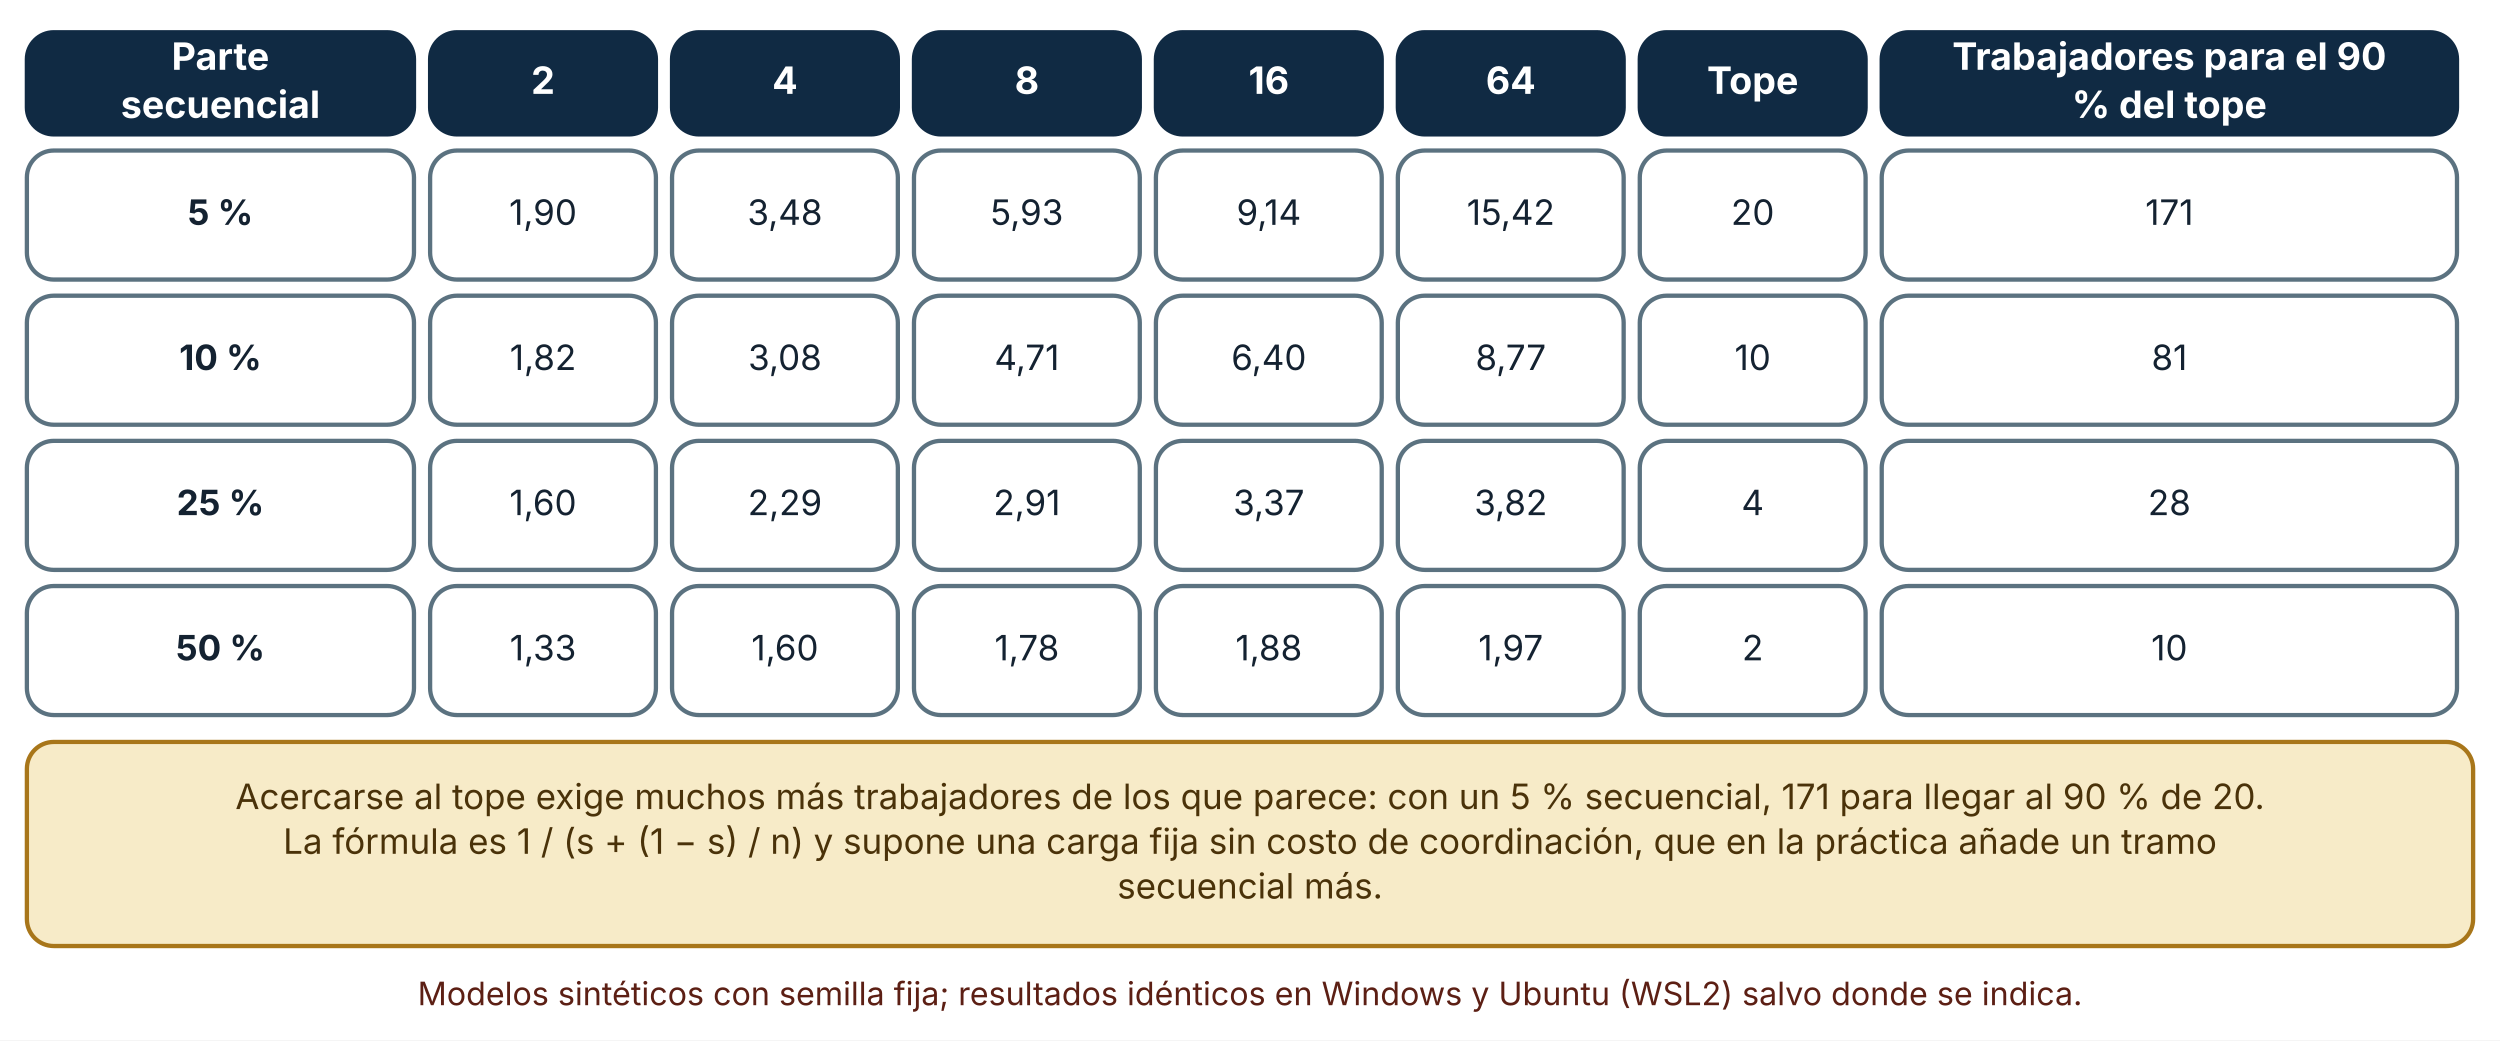
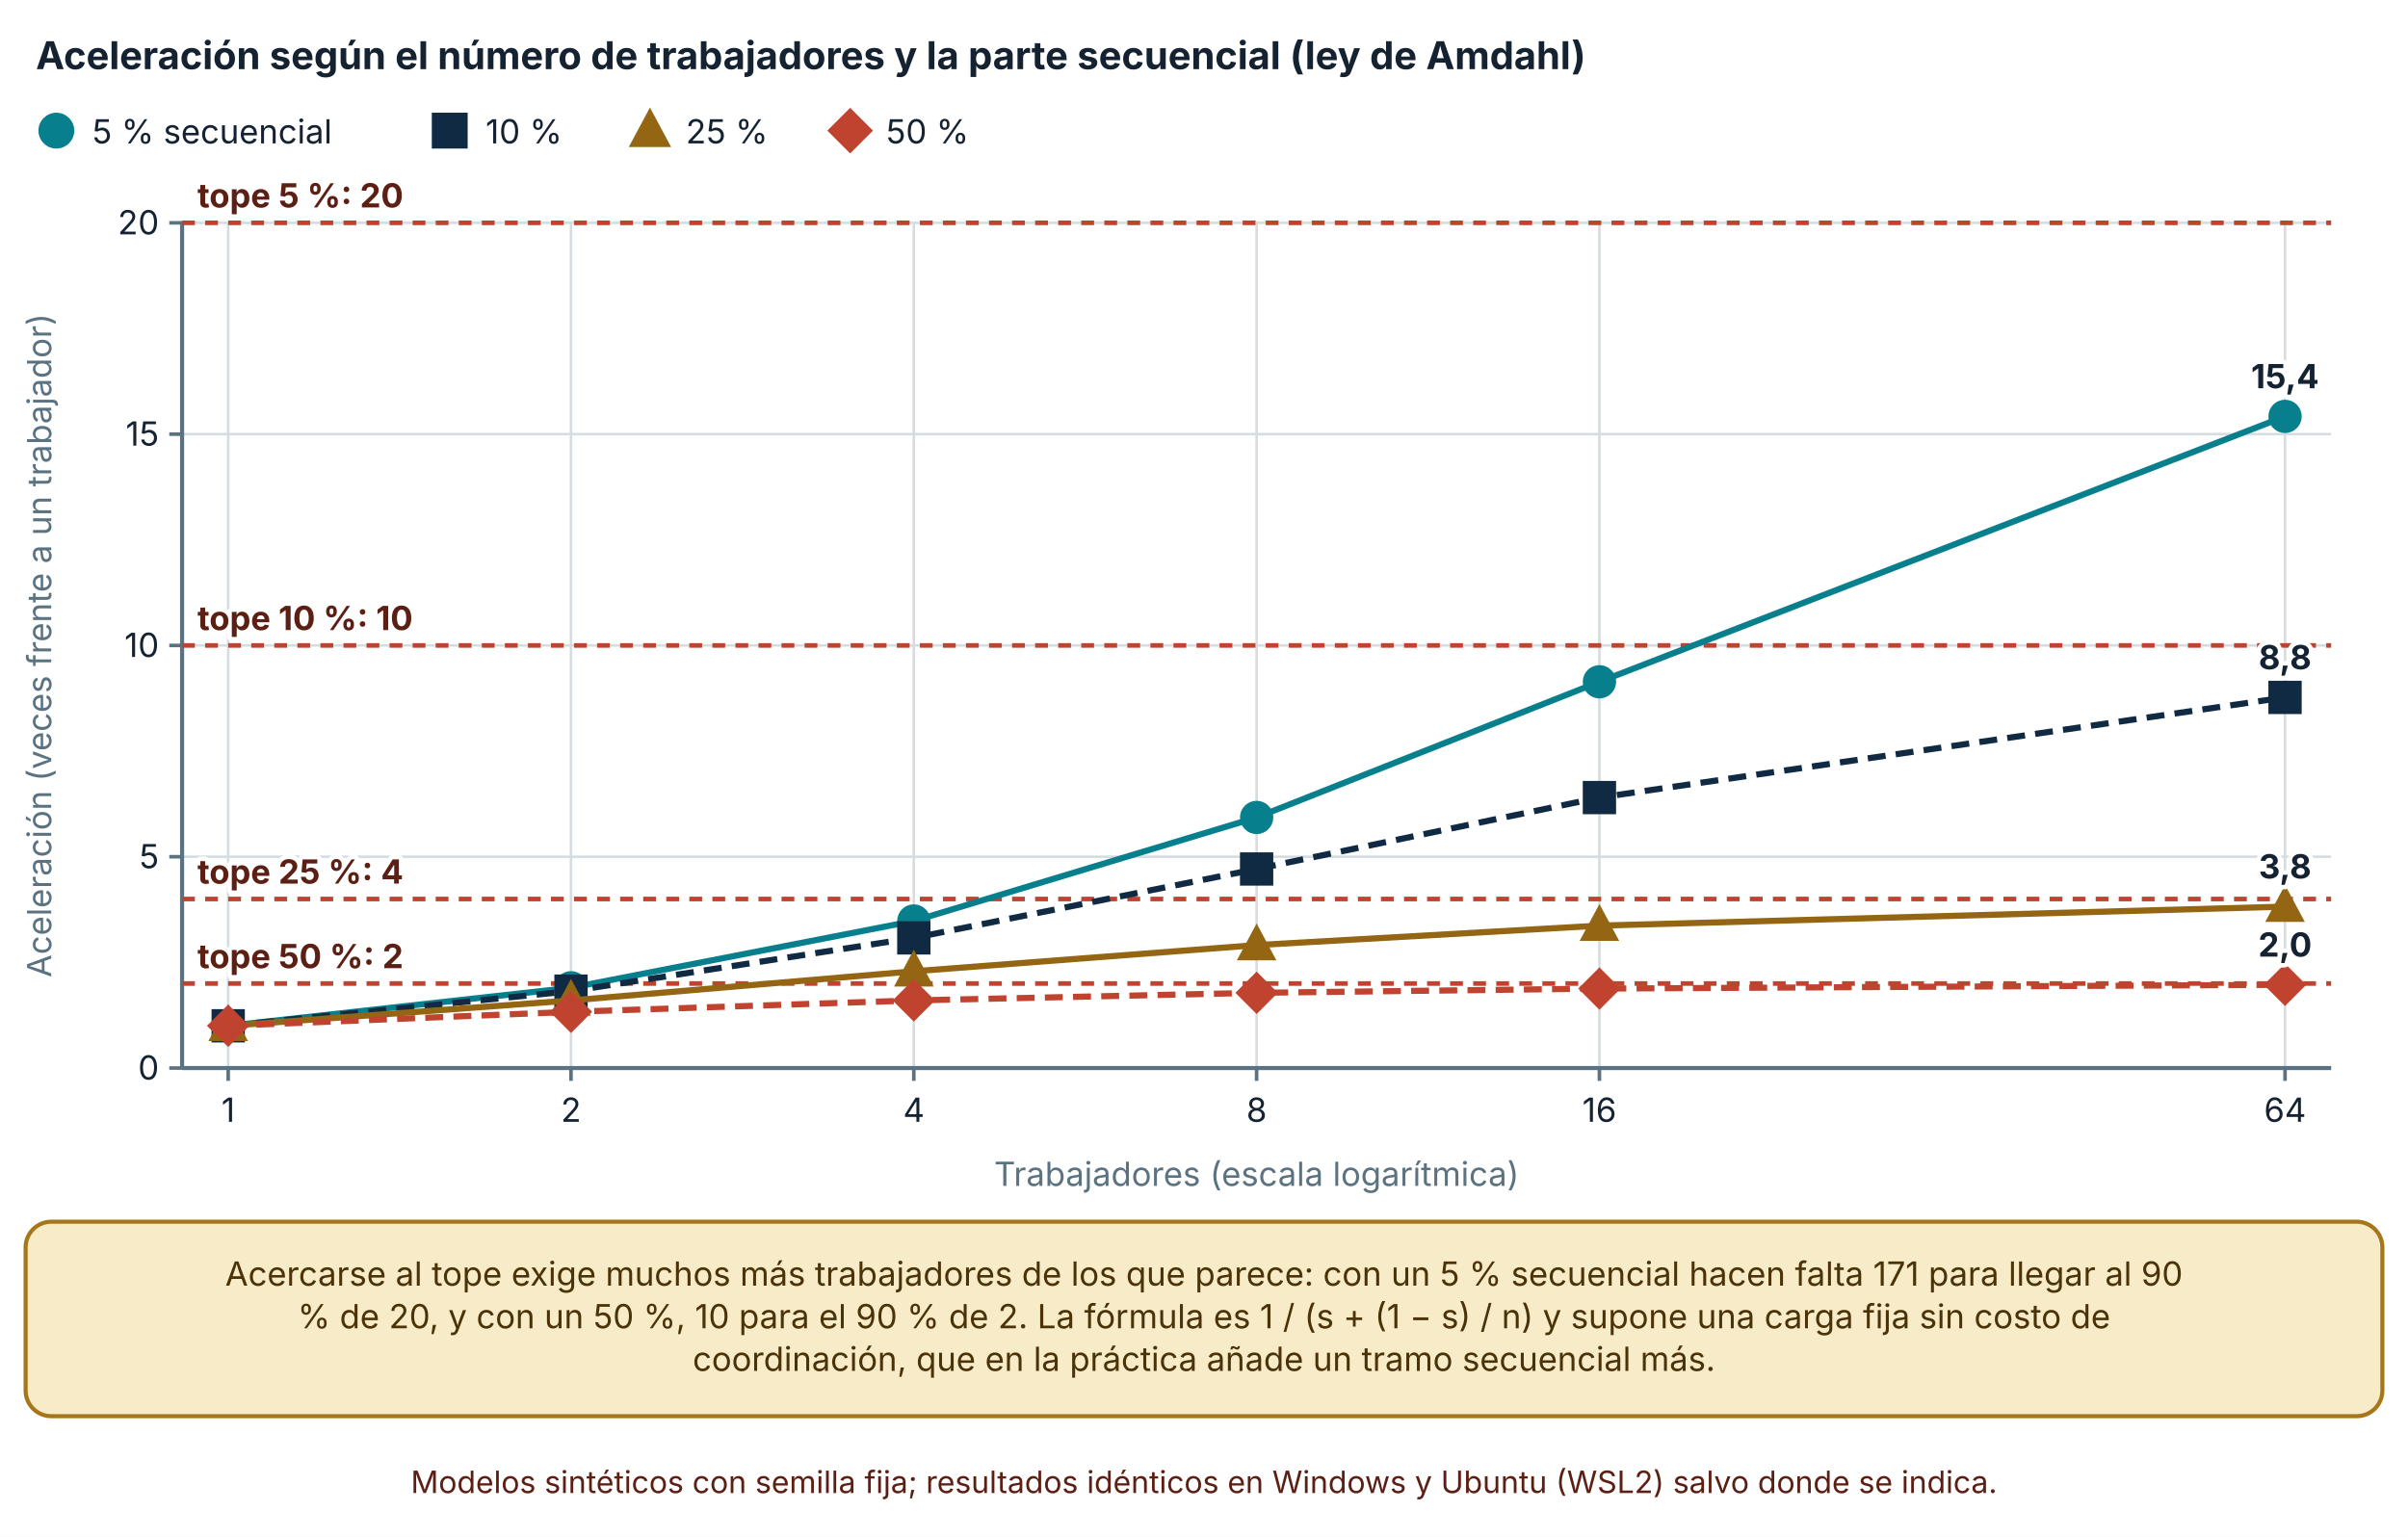
- <svg xmlns="http://www.w3.org/2000/svg" viewBox="0 0 930 387" width="930" height="387" role="img" aria-labelledby="t d" font-family="Inter, 'Segoe UI', system-ui, -apple-system, sans-serif">
+ <svg xmlns="http://www.w3.org/2000/svg" viewBox="0 0 940 600" width="940" height="600" role="img" aria-labelledby="t d" font-family="Inter, 'Segoe UI', system-ui, -apple-system, sans-serif">
  <defs>
    <marker id="arrow" viewBox="0 0 10 10" refX="9" refY="5" markerWidth="8" markerHeight="8" orient="auto-start-reverse">
      <path d="M0,0 L10,5 L0,10 z" fill="#32505f" />
    </marker>
    <marker id="arrow-coral" viewBox="0 0 10 10" refX="9" refY="5" markerWidth="8" markerHeight="8" orient="auto-start-reverse">
      <path d="M0,0 L10,5 L0,10 z" fill="#c0432f" />
    </marker>
  </defs>
-   <rect width="930" height="387" fill="#ffffff" />
-   <rect x="10" y="12" width="144" height="38" rx="10" fill="#102a43" stroke="#102a43" stroke-width="1.6" />
-   <text x="82" y="25.96" font-size="14" text-anchor="middle" font-weight="700" fill="#ffffff">
-     <tspan x="82" dy="0">Parte</tspan>
+   <rect width="940" height="600" fill="#ffffff" />
+   <text x="14" y="27" font-size="15" text-anchor="start" font-weight="700" fill="#142231">
+     <tspan x="14" dy="0">Aceleración según el número de trabajadores y la parte secuencial (ley de Amdahl)</tspan>
  </text>
-   <text x="82" y="43.88" font-size="14" text-anchor="middle" font-weight="700" fill="#ffffff">
-     <tspan x="82" dy="0">secuencial</tspan>
+   <circle cx="22" cy="51" r="6" fill="#087f8c" stroke="#087f8c" stroke-width="2" />
+   <text x="36" y="56" font-size="13" text-anchor="start" font-weight="400" fill="#142231">
+     <tspan x="36" dy="0">5 % secuencial</tspan>
  </text>
-   <rect x="160" y="12" width="84" height="38" rx="10" fill="#102a43" stroke="#102a43" stroke-width="1.6" />
-   <text x="202" y="34.92" font-size="14" text-anchor="middle" font-weight="700" fill="#ffffff">
-     <tspan x="202" dy="0">2</tspan>
+   <rect x="169.56" y="45" width="12" height="12" fill="#102a43" stroke="#102a43" stroke-width="2" />
+   <text x="189.56" y="56" font-size="13" text-anchor="start" font-weight="400" fill="#142231">
+     <tspan x="189.56" dy="0">10 %</tspan>
  </text>
-   <rect x="250" y="12" width="84" height="38" rx="10" fill="#102a43" stroke="#102a43" stroke-width="1.6" />
-   <text x="292" y="34.92" font-size="14" text-anchor="middle" font-weight="700" fill="#ffffff">
-     <tspan x="292" dy="0">4</tspan>
+   <polygon points="253.72,44.1 260.32,56.4 247.12,56.4" fill="#946512" stroke="#946512" stroke-width="2" />
+   <text x="267.72" y="56" font-size="13" text-anchor="start" font-weight="400" fill="#142231">
+     <tspan x="267.72" dy="0">25 %</tspan>
  </text>
-   <rect x="340" y="12" width="84" height="38" rx="10" fill="#102a43" stroke="#102a43" stroke-width="1.6" />
-   <text x="382" y="34.92" font-size="14" text-anchor="middle" font-weight="700" fill="#ffffff">
-     <tspan x="382" dy="0">8</tspan>
+   <polygon points="331.88,43.5 339.38,51 331.88,58.5 324.38,51" fill="#c0432f" stroke="#c0432f" stroke-width="2" />
+   <text x="345.88" y="56" font-size="13" text-anchor="start" font-weight="400" fill="#142231">
+     <tspan x="345.88" dy="0">50 %</tspan>
  </text>
-   <rect x="430" y="12" width="84" height="38" rx="10" fill="#102a43" stroke="#102a43" stroke-width="1.6" />
-   <text x="472" y="34.92" font-size="14" text-anchor="middle" font-weight="700" fill="#ffffff">
-     <tspan x="472" dy="0">16</tspan>
+   <line x1="71.08" y1="417" x2="910" y2="417" stroke="#d5dde1" stroke-width="1" />
+   <line x1="66.08" y1="417" x2="71.08" y2="417" stroke="#5b7280" stroke-width="1.4" />
+   <text x="62.08" y="421.5" font-size="13" text-anchor="end" font-weight="400" fill="#142231">
+     <tspan x="62.08" dy="0">0</tspan>
  </text>
-   <rect x="520" y="12" width="84" height="38" rx="10" fill="#102a43" stroke="#102a43" stroke-width="1.6" />
-   <text x="562" y="34.92" font-size="14" text-anchor="middle" font-weight="700" fill="#ffffff">
-     <tspan x="562" dy="0">64</tspan>
+   <line x1="71.08" y1="334.5" x2="910" y2="334.5" stroke="#d5dde1" stroke-width="1" />
+   <line x1="66.08" y1="334.5" x2="71.08" y2="334.5" stroke="#5b7280" stroke-width="1.4" />
+   <text x="62.08" y="339" font-size="13" text-anchor="end" font-weight="400" fill="#142231">
+     <tspan x="62.08" dy="0">5</tspan>
  </text>
-   <rect x="610" y="12" width="84" height="38" rx="10" fill="#102a43" stroke="#102a43" stroke-width="1.6" />
-   <text x="652" y="34.92" font-size="14" text-anchor="middle" font-weight="700" fill="#ffffff">
-     <tspan x="652" dy="0">Tope</tspan>
+   <line x1="71.08" y1="252" x2="910" y2="252" stroke="#d5dde1" stroke-width="1" />
+   <line x1="66.08" y1="252" x2="71.08" y2="252" stroke="#5b7280" stroke-width="1.4" />
+   <text x="62.08" y="256.5" font-size="13" text-anchor="end" font-weight="400" fill="#142231">
+     <tspan x="62.08" dy="0">10</tspan>
  </text>
-   <rect x="700" y="12" width="214" height="38" rx="10" fill="#102a43" stroke="#102a43" stroke-width="1.6" />
-   <text x="807" y="25.96" font-size="14" text-anchor="middle" font-weight="700" fill="#ffffff">
-     <tspan x="807" dy="0">Trabajadores para el 90</tspan>
+   <line x1="71.08" y1="169.5" x2="910" y2="169.5" stroke="#d5dde1" stroke-width="1" />
+   <line x1="66.08" y1="169.5" x2="71.08" y2="169.5" stroke="#5b7280" stroke-width="1.4" />
+   <text x="62.08" y="174" font-size="13" text-anchor="end" font-weight="400" fill="#142231">
+     <tspan x="62.08" dy="0">15</tspan>
  </text>
-   <text x="807" y="43.88" font-size="14" text-anchor="middle" font-weight="700" fill="#ffffff">
-     <tspan x="807" dy="0">% del tope</tspan>
+   <line x1="71.08" y1="87" x2="910" y2="87" stroke="#d5dde1" stroke-width="1" />
+   <line x1="66.08" y1="87" x2="71.08" y2="87" stroke="#5b7280" stroke-width="1.4" />
+   <text x="62.08" y="91.5" font-size="13" text-anchor="end" font-weight="400" fill="#142231">
+     <tspan x="62.08" dy="0">20</tspan>
  </text>
-   <rect x="10" y="56" width="144" height="48" rx="10" fill="#ffffff" stroke="#5b7280" stroke-width="1.6" />
-   <text x="82" y="83.64" font-size="13" text-anchor="middle" font-weight="700" fill="#142231">
-     <tspan x="82" dy="0">5 %</tspan>
+   <line x1="71.08" y1="87" x2="71.08" y2="417" stroke="#5b7280" stroke-width="1.6" />
+   <line x1="89.08" y1="87" x2="89.08" y2="417" stroke="#d5dde1" stroke-width="1" />
+   <line x1="89.08" y1="417" x2="89.08" y2="422" stroke="#5b7280" stroke-width="1.4" />
+   <text x="89.08" y="438" font-size="13" text-anchor="middle" font-weight="400" fill="#142231">
+     <tspan x="89.08" dy="0">1</tspan>
  </text>
-   <rect x="160" y="56" width="84" height="48" rx="10" fill="#ffffff" stroke="#5b7280" stroke-width="1.6" />
-   <text x="202" y="83.64" font-size="13" text-anchor="middle" font-weight="400" fill="#142231">
-     <tspan x="202" dy="0">1,90</tspan>
+   <line x1="222.9" y1="87" x2="222.9" y2="417" stroke="#d5dde1" stroke-width="1" />
+   <line x1="222.9" y1="417" x2="222.9" y2="422" stroke="#5b7280" stroke-width="1.4" />
+   <text x="222.9" y="438" font-size="13" text-anchor="middle" font-weight="400" fill="#142231">
+     <tspan x="222.9" dy="0">2</tspan>
  </text>
-   <rect x="250" y="56" width="84" height="48" rx="10" fill="#ffffff" stroke="#5b7280" stroke-width="1.6" />
-   <text x="292" y="83.64" font-size="13" text-anchor="middle" font-weight="400" fill="#142231">
-     <tspan x="292" dy="0">3,48</tspan>
+   <line x1="356.72" y1="87" x2="356.72" y2="417" stroke="#d5dde1" stroke-width="1" />
+   <line x1="356.72" y1="417" x2="356.72" y2="422" stroke="#5b7280" stroke-width="1.4" />
+   <text x="356.72" y="438" font-size="13" text-anchor="middle" font-weight="400" fill="#142231">
+     <tspan x="356.72" dy="0">4</tspan>
  </text>
-   <rect x="340" y="56" width="84" height="48" rx="10" fill="#ffffff" stroke="#5b7280" stroke-width="1.6" />
-   <text x="382" y="83.64" font-size="13" text-anchor="middle" font-weight="400" fill="#142231">
-     <tspan x="382" dy="0">5,93</tspan>
+   <line x1="490.54" y1="87" x2="490.54" y2="417" stroke="#d5dde1" stroke-width="1" />
+   <line x1="490.54" y1="417" x2="490.54" y2="422" stroke="#5b7280" stroke-width="1.4" />
+   <text x="490.54" y="438" font-size="13" text-anchor="middle" font-weight="400" fill="#142231">
+     <tspan x="490.54" dy="0">8</tspan>
  </text>
-   <rect x="430" y="56" width="84" height="48" rx="10" fill="#ffffff" stroke="#5b7280" stroke-width="1.6" />
-   <text x="472" y="83.64" font-size="13" text-anchor="middle" font-weight="400" fill="#142231">
-     <tspan x="472" dy="0">9,14</tspan>
+   <line x1="624.36" y1="87" x2="624.36" y2="417" stroke="#d5dde1" stroke-width="1" />
+   <line x1="624.36" y1="417" x2="624.36" y2="422" stroke="#5b7280" stroke-width="1.4" />
+   <text x="624.36" y="438" font-size="13" text-anchor="middle" font-weight="400" fill="#142231">
+     <tspan x="624.36" dy="0">16</tspan>
  </text>
-   <rect x="520" y="56" width="84" height="48" rx="10" fill="#ffffff" stroke="#5b7280" stroke-width="1.6" />
-   <text x="562" y="83.64" font-size="13" text-anchor="middle" font-weight="400" fill="#142231">
-     <tspan x="562" dy="0">15,42</tspan>
+   <line x1="892" y1="87" x2="892" y2="417" stroke="#d5dde1" stroke-width="1" />
+   <line x1="892" y1="417" x2="892" y2="422" stroke="#5b7280" stroke-width="1.4" />
+   <text x="892" y="438" font-size="13" text-anchor="middle" font-weight="400" fill="#142231">
+     <tspan x="892" dy="0">64</tspan>
  </text>
-   <rect x="610" y="56" width="84" height="48" rx="10" fill="#ffffff" stroke="#5b7280" stroke-width="1.6" />
-   <text x="652" y="83.64" font-size="13" text-anchor="middle" font-weight="400" fill="#142231">
-     <tspan x="652" dy="0">20</tspan>
+   <line x1="71.08" y1="417" x2="910" y2="417" stroke="#5b7280" stroke-width="1.6" />
+   <text x="20" y="252" font-size="13" text-anchor="middle" font-weight="400" fill="#5b7280" transform="rotate(-90 20 252)">Aceleración (veces frente a un trabajador)</text>
+   <text x="490.54" y="463" font-size="13" text-anchor="middle" font-weight="400" fill="#5b7280">
+     <tspan x="490.54" dy="0">Trabajadores (escala logarítmica)</tspan>
  </text>
-   <rect x="700" y="56" width="214" height="48" rx="10" fill="#ffffff" stroke="#5b7280" stroke-width="1.6" />
-   <text x="807" y="83.64" font-size="13" text-anchor="middle" font-weight="400" fill="#142231">
-     <tspan x="807" dy="0">171</tspan>
+   <line x1="71.08" y1="87" x2="910" y2="87" stroke="#c0432f" stroke-width="1.8" stroke-dasharray="5 4" />
+   <text x="77.08" y="81" font-size="13" text-anchor="start" font-weight="700" fill="#5c1f14" stroke="#ffffff" stroke-width="3.5" stroke-linejoin="round" paint-order="stroke">
+     <tspan x="77.08" dy="0">tope 5 %: 20</tspan>
  </text>
-   <rect x="10" y="110" width="144" height="48" rx="10" fill="#ffffff" stroke="#5b7280" stroke-width="1.6" />
-   <text x="82" y="137.64" font-size="13" text-anchor="middle" font-weight="700" fill="#142231">
-     <tspan x="82" dy="0">10 %</tspan>
+   <line x1="71.08" y1="252" x2="910" y2="252" stroke="#c0432f" stroke-width="1.8" stroke-dasharray="5 4" />
+   <text x="77.08" y="246" font-size="13" text-anchor="start" font-weight="700" fill="#5c1f14" stroke="#ffffff" stroke-width="3.5" stroke-linejoin="round" paint-order="stroke">
+     <tspan x="77.08" dy="0">tope 10 %: 10</tspan>
  </text>
-   <rect x="160" y="110" width="84" height="48" rx="10" fill="#ffffff" stroke="#5b7280" stroke-width="1.6" />
-   <text x="202" y="137.64" font-size="13" text-anchor="middle" font-weight="400" fill="#142231">
-     <tspan x="202" dy="0">1,82</tspan>
+   <line x1="71.08" y1="351" x2="910" y2="351" stroke="#c0432f" stroke-width="1.8" stroke-dasharray="5 4" />
+   <text x="77.08" y="345" font-size="13" text-anchor="start" font-weight="700" fill="#5c1f14" stroke="#ffffff" stroke-width="3.5" stroke-linejoin="round" paint-order="stroke">
+     <tspan x="77.08" dy="0">tope 25 %: 4</tspan>
  </text>
-   <rect x="250" y="110" width="84" height="48" rx="10" fill="#ffffff" stroke="#5b7280" stroke-width="1.6" />
-   <text x="292" y="137.64" font-size="13" text-anchor="middle" font-weight="400" fill="#142231">
-     <tspan x="292" dy="0">3,08</tspan>
+   <line x1="71.08" y1="384" x2="910" y2="384" stroke="#c0432f" stroke-width="1.8" stroke-dasharray="5 4" />
+   <text x="77.08" y="378" font-size="13" text-anchor="start" font-weight="700" fill="#5c1f14" stroke="#ffffff" stroke-width="3.5" stroke-linejoin="round" paint-order="stroke">
+     <tspan x="77.08" dy="0">tope 50 %: 2</tspan>
  </text>
-   <rect x="340" y="110" width="84" height="48" rx="10" fill="#ffffff" stroke="#5b7280" stroke-width="1.6" />
-   <text x="382" y="137.64" font-size="13" text-anchor="middle" font-weight="400" fill="#142231">
-     <tspan x="382" dy="0">4,71</tspan>
+   <polyline points="89.08,400.5 222.9,385.65 356.72,359.58 490.54,319.155 624.36,266.19 892,162.57" fill="none" stroke="#087f8c" stroke-width="2.4" />
+   <circle cx="89.08" cy="400.5" r="5.5" fill="#087f8c" stroke="#087f8c" stroke-width="2" />
+   <circle cx="222.9" cy="385.65" r="5.5" fill="#087f8c" stroke="#087f8c" stroke-width="2" />
+   <circle cx="356.72" cy="359.58" r="5.5" fill="#087f8c" stroke="#087f8c" stroke-width="2" />
+   <circle cx="490.54" cy="319.155" r="5.5" fill="#087f8c" stroke="#087f8c" stroke-width="2" />
+   <circle cx="624.36" cy="266.19" r="5.5" fill="#087f8c" stroke="#087f8c" stroke-width="2" />
+   <circle cx="892" cy="162.57" r="5.5" fill="#087f8c" stroke="#087f8c" stroke-width="2" />
+   <text x="892" y="151.57" font-size="13" text-anchor="middle" font-weight="700" fill="#142231" stroke="#ffffff" stroke-width="3.5" stroke-linejoin="round" paint-order="stroke">
+     <tspan x="892" dy="0">15,4</tspan>
  </text>
-   <rect x="430" y="110" width="84" height="48" rx="10" fill="#ffffff" stroke="#5b7280" stroke-width="1.6" />
-   <text x="472" y="137.64" font-size="13" text-anchor="middle" font-weight="400" fill="#142231">
-     <tspan x="472" dy="0">6,40</tspan>
+   <polyline points="89.08,400.5 222.9,386.97 356.72,366.18 490.54,339.285 624.36,311.4 892,272.295" fill="none" stroke="#102a43" stroke-width="2.4" stroke-dasharray="7 4" />
+   <rect x="83.58" y="395" width="11" height="11" fill="#102a43" stroke="#102a43" stroke-width="2" />
+   <rect x="217.4" y="381.47" width="11" height="11" fill="#102a43" stroke="#102a43" stroke-width="2" />
+   <rect x="351.22" y="360.68" width="11" height="11" fill="#102a43" stroke="#102a43" stroke-width="2" />
+   <rect x="485.04" y="333.785" width="11" height="11" fill="#102a43" stroke="#102a43" stroke-width="2" />
+   <rect x="618.86" y="305.9" width="11" height="11" fill="#102a43" stroke="#102a43" stroke-width="2" />
+   <rect x="886.5" y="266.795" width="11" height="11" fill="#102a43" stroke="#102a43" stroke-width="2" />
+   <text x="892" y="261.295" font-size="13" text-anchor="middle" font-weight="700" fill="#142231" stroke="#ffffff" stroke-width="3.5" stroke-linejoin="round" paint-order="stroke">
+     <tspan x="892" dy="0">8,8</tspan>
  </text>
-   <rect x="520" y="110" width="84" height="48" rx="10" fill="#ffffff" stroke="#5b7280" stroke-width="1.6" />
-   <text x="562" y="137.64" font-size="13" text-anchor="middle" font-weight="400" fill="#142231">
-     <tspan x="562" dy="0">8,77</tspan>
+   <polyline points="89.08,400.5 222.9,390.6 356.72,379.215 490.54,368.985 624.36,361.395 892,353.97" fill="none" stroke="#946512" stroke-width="2.4" />
+   <polygon points="89.08,394.175 95.13,405.45 83.03,405.45" fill="#946512" stroke="#946512" stroke-width="2" />
+   <polygon points="222.9,384.275 228.95,395.55 216.85,395.55" fill="#946512" stroke="#946512" stroke-width="2" />
+   <polygon points="356.72,372.89 362.77,384.165 350.67,384.165" fill="#946512" stroke="#946512" stroke-width="2" />
+   <polygon points="490.54,362.66 496.59,373.935 484.49,373.935" fill="#946512" stroke="#946512" stroke-width="2" />
+   <polygon points="624.36,355.07 630.41,366.345 618.31,366.345" fill="#946512" stroke="#946512" stroke-width="2" />
+   <polygon points="892,347.645 898.05,358.92 885.95,358.92" fill="#946512" stroke="#946512" stroke-width="2" />
+   <text x="892" y="342.97" font-size="13" text-anchor="middle" font-weight="700" fill="#142231" stroke="#ffffff" stroke-width="3.5" stroke-linejoin="round" paint-order="stroke">
+     <tspan x="892" dy="0">3,8</tspan>
  </text>
-   <rect x="610" y="110" width="84" height="48" rx="10" fill="#ffffff" stroke="#5b7280" stroke-width="1.6" />
-   <text x="652" y="137.64" font-size="13" text-anchor="middle" font-weight="400" fill="#142231">
-     <tspan x="652" dy="0">10</tspan>
+   <polyline points="89.08,400.5 222.9,395.055 356.72,390.6 490.54,387.63 624.36,385.98 892,384.495" fill="none" stroke="#c0432f" stroke-width="2.4" stroke-dasharray="7 4" />
+   <polygon points="89.08,393.625 95.955,400.5 89.08,407.375 82.205,400.5" fill="#c0432f" stroke="#c0432f" stroke-width="2" />
+   <polygon points="222.9,388.18 229.775,395.055 222.9,401.93 216.025,395.055" fill="#c0432f" stroke="#c0432f" stroke-width="2" />
+   <polygon points="356.72,383.725 363.595,390.6 356.72,397.475 349.845,390.6" fill="#c0432f" stroke="#c0432f" stroke-width="2" />
+   <polygon points="490.54,380.755 497.415,387.63 490.54,394.505 483.665,387.63" fill="#c0432f" stroke="#c0432f" stroke-width="2" />
+   <polygon points="624.36,379.105 631.235,385.98 624.36,392.855 617.485,385.98" fill="#c0432f" stroke="#c0432f" stroke-width="2" />
+   <polygon points="892,377.62 898.875,384.495 892,391.37 885.125,384.495" fill="#c0432f" stroke="#c0432f" stroke-width="2" />
+   <text x="892" y="373.495" font-size="13" text-anchor="middle" font-weight="700" fill="#142231" stroke="#ffffff" stroke-width="3.5" stroke-linejoin="round" paint-order="stroke">
+     <tspan x="892" dy="0">2,0</tspan>
  </text>
-   <rect x="700" y="110" width="214" height="48" rx="10" fill="#ffffff" stroke="#5b7280" stroke-width="1.6" />
-   <text x="807" y="137.64" font-size="13" text-anchor="middle" font-weight="400" fill="#142231">
-     <tspan x="807" dy="0">81</tspan>
+   <rect x="10" y="477" width="920" height="75.92" rx="10" fill="#f7ebc8" stroke="#a8761a" stroke-width="1.6" />
+   <text x="470" y="501.96" font-size="13" text-anchor="middle" font-weight="400" fill="#4a3209">
+     <tspan x="470" dy="0">Acercarse al tope exige muchos más trabajadores de los que parece: con un 5 % secuencial hacen falta 171 para llegar al 90</tspan>
  </text>
-   <rect x="10" y="164" width="144" height="48" rx="10" fill="#ffffff" stroke="#5b7280" stroke-width="1.6" />
-   <text x="82" y="191.64" font-size="13" text-anchor="middle" font-weight="700" fill="#142231">
-     <tspan x="82" dy="0">25 %</tspan>
+   <text x="470" y="518.6" font-size="13" text-anchor="middle" font-weight="400" fill="#4a3209">
+     <tspan x="470" dy="0">% de 20, y con un 50 %, 10 para el 90 % de 2. La fórmula es 1 / (s + (1 − s) / n) y supone una carga fija sin costo de</tspan>
  </text>
-   <rect x="160" y="164" width="84" height="48" rx="10" fill="#ffffff" stroke="#5b7280" stroke-width="1.6" />
-   <text x="202" y="191.64" font-size="13" text-anchor="middle" font-weight="400" fill="#142231">
-     <tspan x="202" dy="0">1,60</tspan>
+   <text x="470" y="535.24" font-size="13" text-anchor="middle" font-weight="400" fill="#4a3209">
+     <tspan x="470" dy="0">coordinación, que en la práctica añade un tramo secuencial más.</tspan>
  </text>
-   <rect x="250" y="164" width="84" height="48" rx="10" fill="#ffffff" stroke="#5b7280" stroke-width="1.6" />
-   <text x="292" y="191.64" font-size="13" text-anchor="middle" font-weight="400" fill="#142231">
-     <tspan x="292" dy="0">2,29</tspan>
-   </text>
-   <rect x="340" y="164" width="84" height="48" rx="10" fill="#ffffff" stroke="#5b7280" stroke-width="1.6" />
-   <text x="382" y="191.64" font-size="13" text-anchor="middle" font-weight="400" fill="#142231">
-     <tspan x="382" dy="0">2,91</tspan>
-   </text>
-   <rect x="430" y="164" width="84" height="48" rx="10" fill="#ffffff" stroke="#5b7280" stroke-width="1.6" />
-   <text x="472" y="191.64" font-size="13" text-anchor="middle" font-weight="400" fill="#142231">
-     <tspan x="472" dy="0">3,37</tspan>
-   </text>
-   <rect x="520" y="164" width="84" height="48" rx="10" fill="#ffffff" stroke="#5b7280" stroke-width="1.6" />
-   <text x="562" y="191.64" font-size="13" text-anchor="middle" font-weight="400" fill="#142231">
-     <tspan x="562" dy="0">3,82</tspan>
-   </text>
-   <rect x="610" y="164" width="84" height="48" rx="10" fill="#ffffff" stroke="#5b7280" stroke-width="1.6" />
-   <text x="652" y="191.64" font-size="13" text-anchor="middle" font-weight="400" fill="#142231">
-     <tspan x="652" dy="0">4</tspan>
-   </text>
-   <rect x="700" y="164" width="214" height="48" rx="10" fill="#ffffff" stroke="#5b7280" stroke-width="1.6" />
-   <text x="807" y="191.64" font-size="13" text-anchor="middle" font-weight="400" fill="#142231">
-     <tspan x="807" dy="0">28</tspan>
-   </text>
-   <rect x="10" y="218" width="144" height="48" rx="10" fill="#ffffff" stroke="#5b7280" stroke-width="1.6" />
-   <text x="82" y="245.64" font-size="13" text-anchor="middle" font-weight="700" fill="#142231">
-     <tspan x="82" dy="0">50 %</tspan>
-   </text>
-   <rect x="160" y="218" width="84" height="48" rx="10" fill="#ffffff" stroke="#5b7280" stroke-width="1.6" />
-   <text x="202" y="245.64" font-size="13" text-anchor="middle" font-weight="400" fill="#142231">
-     <tspan x="202" dy="0">1,33</tspan>
-   </text>
-   <rect x="250" y="218" width="84" height="48" rx="10" fill="#ffffff" stroke="#5b7280" stroke-width="1.6" />
-   <text x="292" y="245.64" font-size="13" text-anchor="middle" font-weight="400" fill="#142231">
-     <tspan x="292" dy="0">1,60</tspan>
-   </text>
-   <rect x="340" y="218" width="84" height="48" rx="10" fill="#ffffff" stroke="#5b7280" stroke-width="1.6" />
-   <text x="382" y="245.64" font-size="13" text-anchor="middle" font-weight="400" fill="#142231">
-     <tspan x="382" dy="0">1,78</tspan>
-   </text>
-   <rect x="430" y="218" width="84" height="48" rx="10" fill="#ffffff" stroke="#5b7280" stroke-width="1.6" />
-   <text x="472" y="245.64" font-size="13" text-anchor="middle" font-weight="400" fill="#142231">
-     <tspan x="472" dy="0">1,88</tspan>
-   </text>
-   <rect x="520" y="218" width="84" height="48" rx="10" fill="#ffffff" stroke="#5b7280" stroke-width="1.6" />
-   <text x="562" y="245.64" font-size="13" text-anchor="middle" font-weight="400" fill="#142231">
-     <tspan x="562" dy="0">1,97</tspan>
-   </text>
-   <rect x="610" y="218" width="84" height="48" rx="10" fill="#ffffff" stroke="#5b7280" stroke-width="1.6" />
-   <text x="652" y="245.64" font-size="13" text-anchor="middle" font-weight="400" fill="#142231">
-     <tspan x="652" dy="0">2</tspan>
-   </text>
-   <rect x="700" y="218" width="214" height="48" rx="10" fill="#ffffff" stroke="#5b7280" stroke-width="1.6" />
-   <text x="807" y="245.64" font-size="13" text-anchor="middle" font-weight="400" fill="#142231">
-     <tspan x="807" dy="0">10</tspan>
-   </text>
-   <rect x="10" y="276" width="910" height="75.92" rx="10" fill="#f7ebc8" stroke="#a8761a" stroke-width="1.6" />
-   <text x="465" y="300.96" font-size="13" text-anchor="middle" font-weight="400" fill="#4a3209">
-     <tspan x="465" dy="0">Acercarse al tope exige muchos más trabajadores de los que parece: con un 5 % secuencial, 171 para llegar al 90 % de 20.</tspan>
-   </text>
-   <text x="465" y="317.6" font-size="13" text-anchor="middle" font-weight="400" fill="#4a3209">
-     <tspan x="465" dy="0">La fórmula es 1 / (s + (1 − s) / n) y supone una carga fija sin costo de coordinación, que en la práctica añade un tramo</tspan>
-   </text>
-   <text x="465" y="334.24" font-size="13" text-anchor="middle" font-weight="400" fill="#4a3209">
-     <tspan x="465" dy="0">secuencial más.</tspan>
-   </text>
-   <text x="465" y="373.92" font-size="12" text-anchor="middle" font-weight="400" fill="#5c1f14">
-     <tspan x="465" dy="0">Modelos sintéticos con semilla fija; resultados idénticos en Windows y Ubuntu (WSL2) salvo donde se indica.</tspan>
+   <text x="470" y="582.92" font-size="12" text-anchor="middle" font-weight="400" fill="#5c1f14">
+     <tspan x="470" dy="0">Modelos sintéticos con semilla fija; resultados idénticos en Windows y Ubuntu (WSL2) salvo donde se indica.</tspan>
  </text>
</svg>
